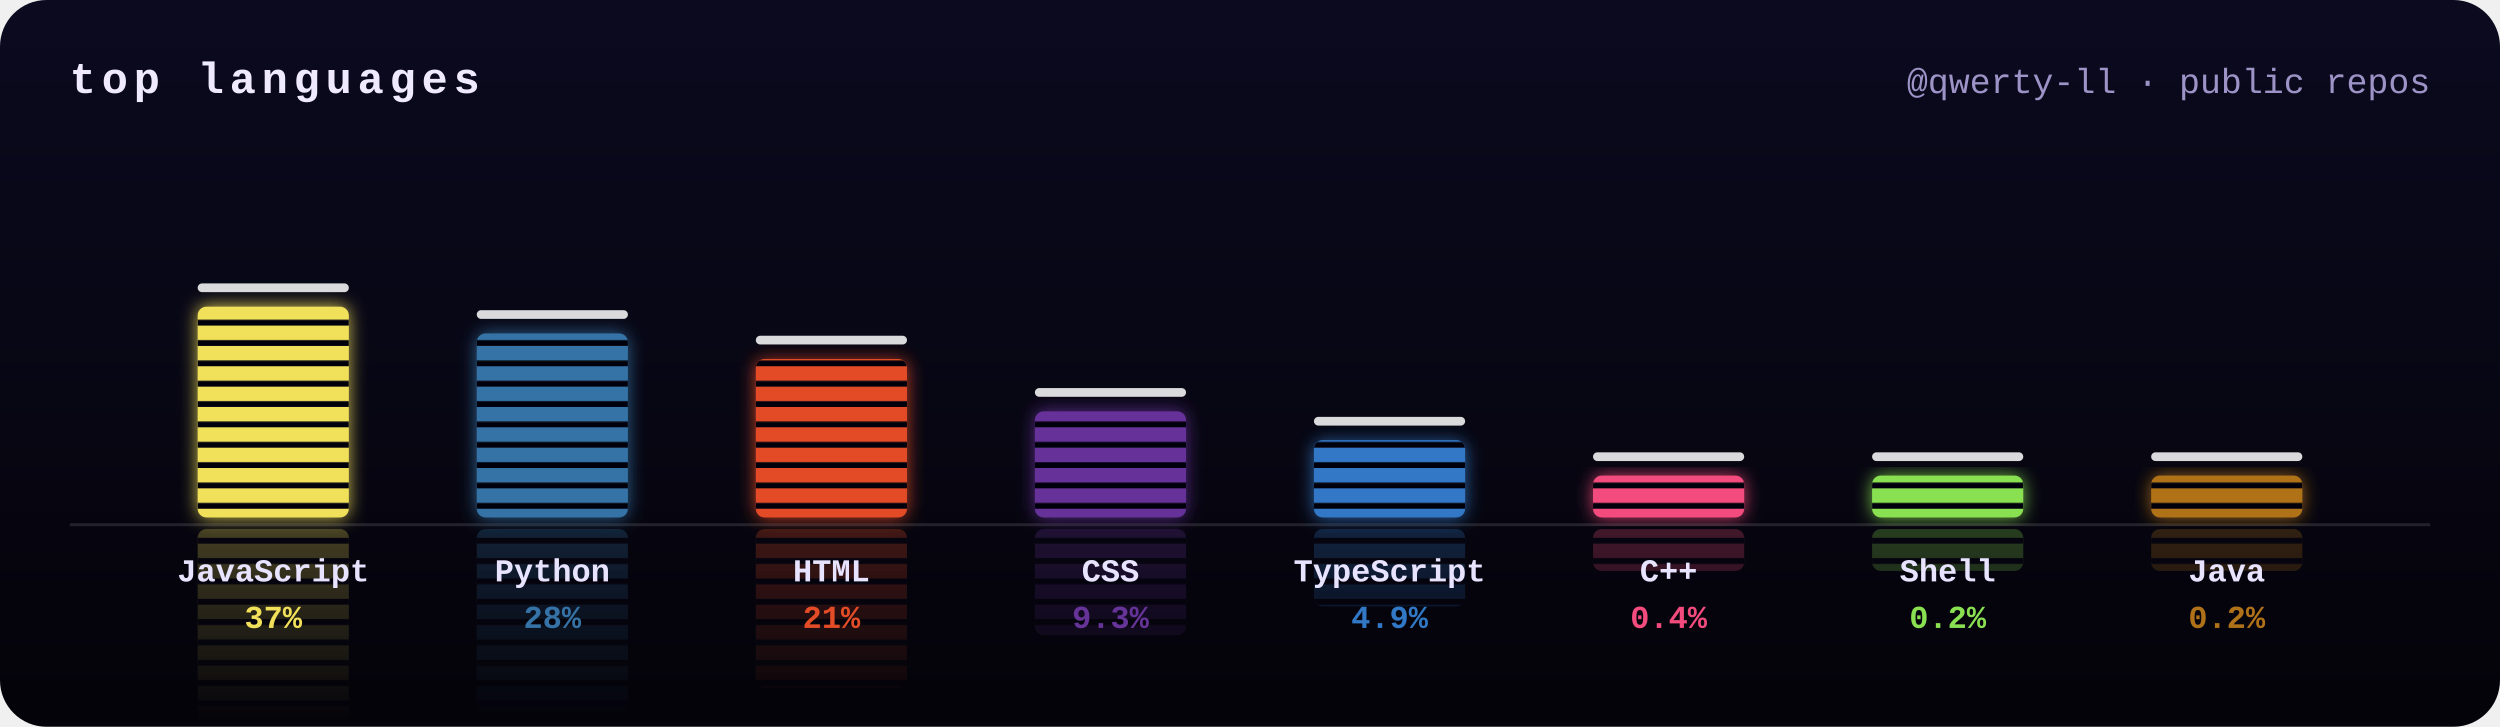
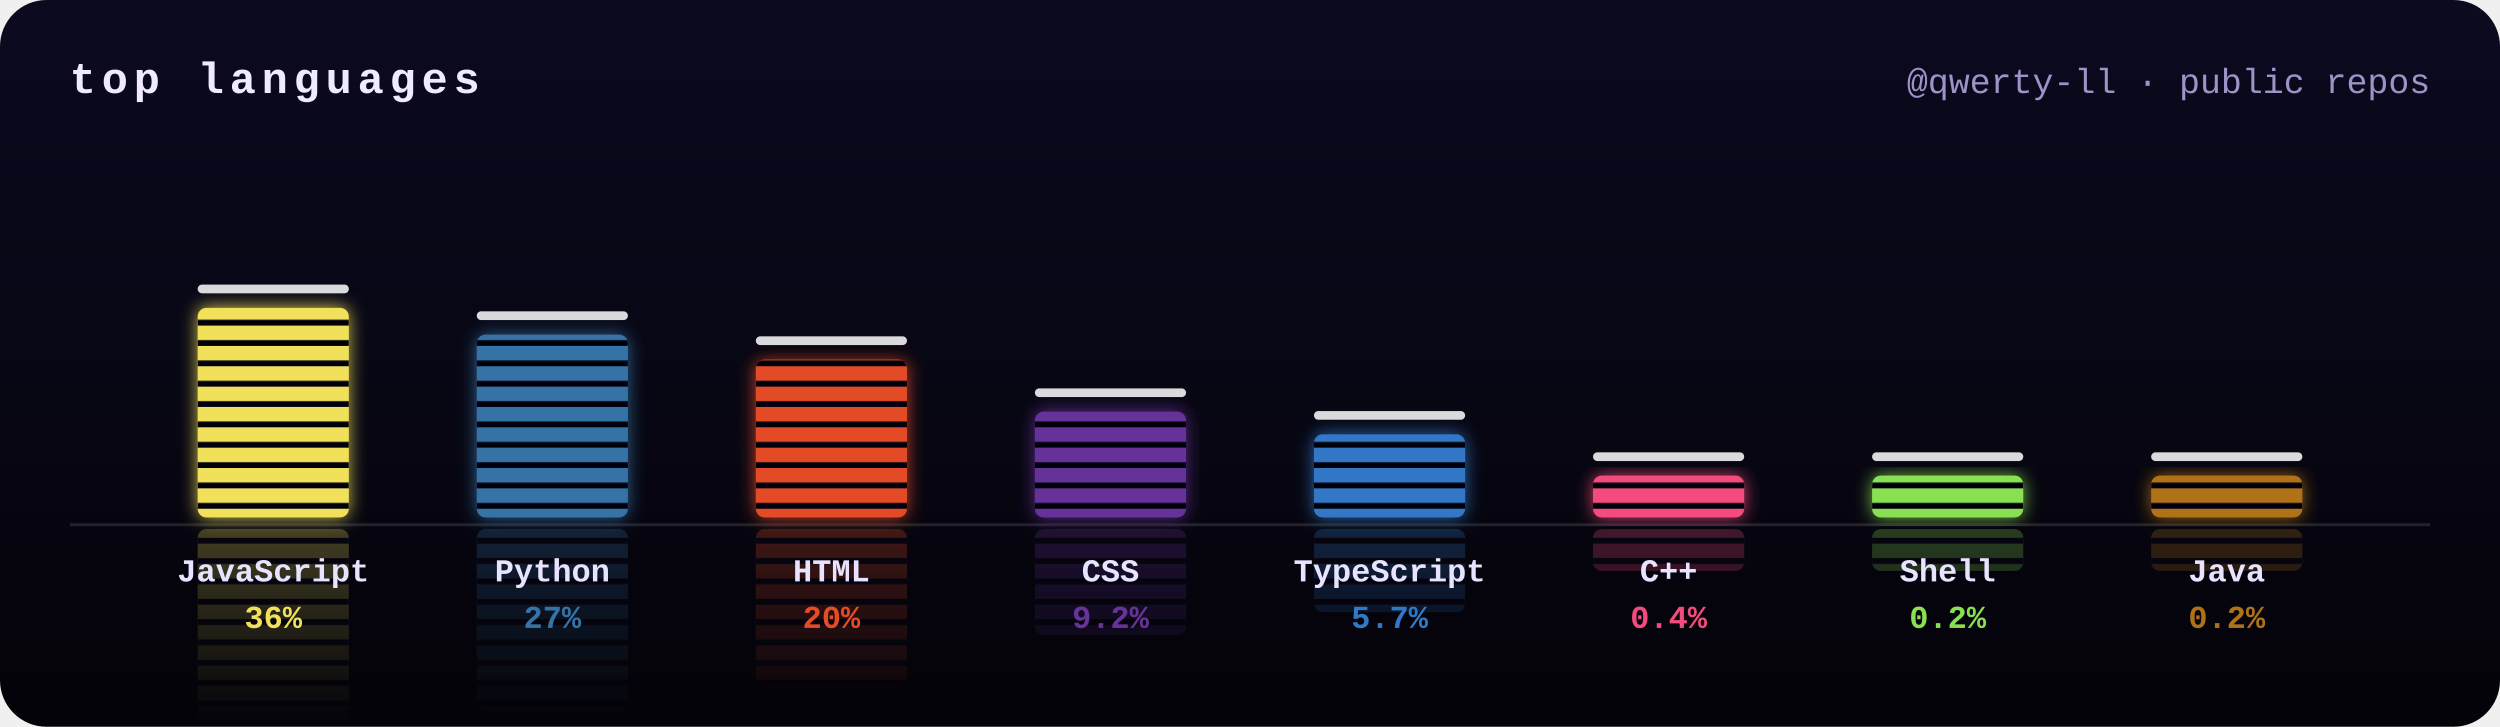
<svg xmlns="http://www.w3.org/2000/svg" width="860" height="250" viewBox="0 0 860 250">
  <defs>
    <clipPath id="frame">
      <rect width="860" height="250" rx="16" />
    </clipPath>
    <filter id="glow" x="-50%" y="-20%" width="200%" height="140%">
      <feGaussianBlur stdDeviation="3" result="b" />
      <feMerge>
        <feMergeNode in="b" />
        <feMergeNode in="SourceGraphic" />
      </feMerge>
    </filter>
    <linearGradient id="bg" x1="0" y1="0" x2="0" y2="1">
      <stop offset="0" stop-color="#0b0a1f" />
      <stop offset="1" stop-color="#040309" />
    </linearGradient>
    <mask id="reflect">
      <rect width="860" height="250" fill="url(#fade)" />
    </mask>
    <pattern id="leds" width="10" height="7" patternUnits="userSpaceOnUse">
      <rect y="5" width="10" height="2" fill="#050410" />
    </pattern>
    <linearGradient id="fade" gradientUnits="userSpaceOnUse" x1="0" y1="178" x2="0" y2="248">
      <stop offset="0" stop-color="#fff" stop-opacity=".45" />
      <stop offset="1" stop-color="#fff" stop-opacity="0" />
    </linearGradient>
  </defs>
  <style>
    .ttl{font:bold 15px ui-monospace,SFMono-Regular,Menlo,Consolas,"Liberation Mono",monospace;fill:#f0eaff;letter-spacing:2px;text-transform:uppercase}
    .sub{font:12px ui-monospace,SFMono-Regular,Menlo,Consolas,"Liberation Mono",monospace;fill:#9d93c7}
    .lang{font:bold 11px ui-monospace,SFMono-Regular,Menlo,Consolas,"Liberation Mono",monospace;fill:#e8e4ff}
    .pct{font:bold 11px ui-monospace,SFMono-Regular,Menlo,Consolas,"Liberation Mono",monospace}
    @keyframes eq0{0%{transform:scaleY(0.8)}16.7%{transform:scaleY(0.9)}33.3%{transform:scaleY(0.9)}50%{transform:scaleY(0.9)}66.7%{transform:scaleY(0.9)}83.3%{transform:scaleY(0.8)}100%{transform:scaleY(0.8)}}
@keyframes pk0{0%{transform:translateY(0)}15%{transform:translateY(-9.8px)}100%{transform:translateY(15.9px)}}
@keyframes eq1{0%{transform:scaleY(0.7)}16.7%{transform:scaleY(0.6)}33.3%{transform:scaleY(1)}50%{transform:scaleY(0.7)}66.7%{transform:scaleY(0.7)}83.3%{transform:scaleY(0.9)}100%{transform:scaleY(0.7)}}
- @keyframes pk1{0%{transform:translateY(0)}15%{transform:translateY(-9.1px)}100%{transform:translateY(13.9px)}}
+ @keyframes pk1{0%{transform:translateY(0)}15%{transform:translateY(-9px)}100%{transform:translateY(13.8px)}}
@keyframes eq2{0%{transform:scaleY(0.9)}16.7%{transform:scaleY(1.1)}33.3%{transform:scaleY(1.1)}50%{transform:scaleY(0.7)}66.7%{transform:scaleY(1)}83.3%{transform:scaleY(0.8)}100%{transform:scaleY(0.9)}}
- @keyframes pk2{0%{transform:translateY(0)}15%{transform:translateY(-8.4px)}100%{transform:translateY(12px)}}
+ @keyframes pk2{0%{transform:translateY(0)}15%{transform:translateY(-8.3px)}100%{transform:translateY(11.9px)}}
@keyframes eq3{0%{transform:scaleY(0.8)}16.7%{transform:scaleY(1.1)}33.3%{transform:scaleY(1)}50%{transform:scaleY(0.7)}66.7%{transform:scaleY(0.7)}83.3%{transform:scaleY(0.9)}100%{transform:scaleY(0.8)}}
@keyframes pk3{0%{transform:translateY(0)}15%{transform:translateY(-6.9px)}100%{transform:translateY(8px)}}
@keyframes eq4{0%{transform:scaleY(1.1)}16.7%{transform:scaleY(1)}33.3%{transform:scaleY(0.9)}50%{transform:scaleY(0.8)}66.7%{transform:scaleY(0.9)}83.3%{transform:scaleY(1)}100%{transform:scaleY(1.1)}}
- @keyframes pk4{0%{transform:translateY(0)}15%{transform:translateY(-6.1px)}100%{transform:translateY(5.9px)}}
+ @keyframes pk4{0%{transform:translateY(0)}15%{transform:translateY(-6.3px)}100%{transform:translateY(6.3px)}}
@keyframes eq5{0%{transform:scaleY(0.6)}16.7%{transform:scaleY(0.7)}33.3%{transform:scaleY(0.6)}50%{transform:scaleY(0.8)}66.7%{transform:scaleY(1.1)}83.3%{transform:scaleY(0.7)}100%{transform:scaleY(0.6)}}
@keyframes pk5{0%{transform:translateY(0)}15%{transform:translateY(-5.2px)}100%{transform:translateY(3.2px)}}
@keyframes eq6{0%{transform:scaleY(0.6)}16.7%{transform:scaleY(0.7)}33.3%{transform:scaleY(0.6)}50%{transform:scaleY(1)}66.7%{transform:scaleY(0.8)}83.3%{transform:scaleY(0.7)}100%{transform:scaleY(0.6)}}
@keyframes pk6{0%{transform:translateY(0)}15%{transform:translateY(-5.2px)}100%{transform:translateY(3.2px)}}
@keyframes eq7{0%{transform:scaleY(1.1)}16.7%{transform:scaleY(0.9)}33.3%{transform:scaleY(0.8)}50%{transform:scaleY(1)}66.7%{transform:scaleY(0.9)}83.3%{transform:scaleY(0.6)}100%{transform:scaleY(1.1)}}
@keyframes pk7{0%{transform:translateY(0)}15%{transform:translateY(-5.2px)}100%{transform:translateY(3.2px)}}</style>
  <g clip-path="url(#frame)">
    <rect width="860" height="250" fill="url(#bg)" />
    <text x="24" y="32" class="ttl">top languages</text>
    <text x="836" y="32" class="sub" text-anchor="end">@qwerty-ll · public repos</text>
    <g mask="url(#reflect)" opacity=".6">
      <g transform="translate(0,360) scale(1,-1)">
        <g style="transform-box:fill-box;transform-origin:50% 100%;animation:eq0 2s ease-in-out -1.1s infinite">
-           <rect x="68" y="105.5" width="52" height="72.5" rx="3" fill="#f1e05a" />
-           <rect x="68" y="105.5" width="52" height="72.5" rx="3" fill="url(#leds)" />
+           <rect x="68" y="105.9" width="52" height="72.1" rx="3" fill="#f1e05a" />
+           <rect x="68" y="105.9" width="52" height="72.1" rx="3" fill="url(#leds)" />
        </g>
      </g>
      <g transform="translate(0,360) scale(1,-1)">
        <g style="transform-box:fill-box;transform-origin:50% 100%;animation:eq1 2.6s ease-in-out -0.9s infinite">
-           <rect x="164" y="114.7" width="52" height="63.3" rx="3" fill="#3572A5" />
-           <rect x="164" y="114.7" width="52" height="63.3" rx="3" fill="url(#leds)" />
+           <rect x="164" y="115.1" width="52" height="62.9" rx="3" fill="#3572A5" />
+           <rect x="164" y="115.1" width="52" height="62.9" rx="3" fill="url(#leds)" />
        </g>
      </g>
      <g transform="translate(0,360) scale(1,-1)">
        <g style="transform-box:fill-box;transform-origin:50% 100%;animation:eq2 1.7s ease-in-out -1.1s infinite">
-           <rect x="260" y="123.5" width="52" height="54.5" rx="3" fill="#e34c26" />
-           <rect x="260" y="123.5" width="52" height="54.5" rx="3" fill="url(#leds)" />
+           <rect x="260" y="123.7" width="52" height="54.3" rx="3" fill="#e34c26" />
+           <rect x="260" y="123.7" width="52" height="54.3" rx="3" fill="url(#leds)" />
        </g>
      </g>
      <g transform="translate(0,360) scale(1,-1)">
        <g style="transform-box:fill-box;transform-origin:50% 100%;animation:eq3 2.5s ease-in-out -0.8s infinite">
-           <rect x="356" y="141.5" width="52" height="36.5" rx="3" fill="#663399" />
-           <rect x="356" y="141.5" width="52" height="36.5" rx="3" fill="url(#leds)" />
+           <rect x="356" y="141.6" width="52" height="36.4" rx="3" fill="#663399" />
+           <rect x="356" y="141.6" width="52" height="36.4" rx="3" fill="url(#leds)" />
        </g>
      </g>
      <g transform="translate(0,360) scale(1,-1)">
        <g style="transform-box:fill-box;transform-origin:50% 100%;animation:eq4 1.7s ease-in-out -1.4s infinite">
-           <rect x="452" y="151.4" width="52" height="26.6" rx="3" fill="#3178c6" />
-           <rect x="452" y="151.4" width="52" height="26.6" rx="3" fill="url(#leds)" />
+           <rect x="452" y="149.4" width="52" height="28.6" rx="3" fill="#3178c6" />
+           <rect x="452" y="149.4" width="52" height="28.6" rx="3" fill="url(#leds)" />
        </g>
      </g>
      <g transform="translate(0,360) scale(1,-1)">
        <g style="transform-box:fill-box;transform-origin:50% 100%;animation:eq5 1.9s ease-in-out -0.7s infinite">
          <rect x="548" y="163.6" width="52" height="14.4" rx="3" fill="#f34b7d" />
          <rect x="548" y="163.6" width="52" height="14.4" rx="3" fill="url(#leds)" />
        </g>
      </g>
      <g transform="translate(0,360) scale(1,-1)">
        <g style="transform-box:fill-box;transform-origin:50% 100%;animation:eq6 2.4s ease-in-out -1.7s infinite">
          <rect x="644" y="163.6" width="52" height="14.4" rx="3" fill="#89e051" />
          <rect x="644" y="163.6" width="52" height="14.4" rx="3" fill="url(#leds)" />
        </g>
      </g>
      <g transform="translate(0,360) scale(1,-1)">
        <g style="transform-box:fill-box;transform-origin:50% 100%;animation:eq7 1.6s ease-in-out -0.5s infinite">
          <rect x="740" y="163.6" width="52" height="14.4" rx="3" fill="#b07219" />
          <rect x="740" y="163.6" width="52" height="14.4" rx="3" fill="url(#leds)" />
        </g>
      </g>
    </g>
    <rect x="24" y="180" width="812" height="1" fill="#fff" opacity=".12" />
    <g filter="url(#glow)">
      <g style="transform-box:fill-box;transform-origin:50% 100%;animation:eq0 2s ease-in-out -1.1s infinite">
-         <rect x="68" y="105.5" width="52" height="72.5" rx="3" fill="#f1e05a" />
-         <rect x="68" y="105.5" width="52" height="72.5" rx="3" fill="url(#leds)" />
+         <rect x="68" y="105.9" width="52" height="72.1" rx="3" fill="#f1e05a" />
+         <rect x="68" y="105.9" width="52" height="72.1" rx="3" fill="url(#leds)" />
      </g>
    </g>
-     <rect x="68" y="97.5" width="52" height="3" rx="1.5" fill="#fff" opacity=".85" style="animation:pk0 2s ease-out -1.1s infinite" />
+     <rect x="68" y="97.9" width="52" height="3" rx="1.5" fill="#fff" opacity=".85" style="animation:pk0 2s ease-out -1.1s infinite" />
    <text x="94" y="200" class="lang" text-anchor="middle">JavaScript</text>
-     <text x="94" y="216" class="pct" text-anchor="middle" fill="#f1e05a">37%</text>
+     <text x="94" y="216" class="pct" text-anchor="middle" fill="#f1e05a">36%</text>
    <g filter="url(#glow)">
      <g style="transform-box:fill-box;transform-origin:50% 100%;animation:eq1 2.6s ease-in-out -0.9s infinite">
-         <rect x="164" y="114.7" width="52" height="63.3" rx="3" fill="#3572A5" />
-         <rect x="164" y="114.7" width="52" height="63.3" rx="3" fill="url(#leds)" />
+         <rect x="164" y="115.1" width="52" height="62.9" rx="3" fill="#3572A5" />
+         <rect x="164" y="115.1" width="52" height="62.9" rx="3" fill="url(#leds)" />
      </g>
    </g>
-     <rect x="164" y="106.7" width="52" height="3" rx="1.5" fill="#fff" opacity=".85" style="animation:pk1 2.6s ease-out -0.9s infinite" />
+     <rect x="164" y="107.1" width="52" height="3" rx="1.5" fill="#fff" opacity=".85" style="animation:pk1 2.6s ease-out -0.9s infinite" />
    <text x="190" y="200" class="lang" text-anchor="middle">Python</text>
-     <text x="190" y="216" class="pct" text-anchor="middle" fill="#3572A5">28%</text>
+     <text x="190" y="216" class="pct" text-anchor="middle" fill="#3572A5">27%</text>
    <g filter="url(#glow)">
      <g style="transform-box:fill-box;transform-origin:50% 100%;animation:eq2 1.7s ease-in-out -1.1s infinite">
-         <rect x="260" y="123.5" width="52" height="54.5" rx="3" fill="#e34c26" />
-         <rect x="260" y="123.5" width="52" height="54.5" rx="3" fill="url(#leds)" />
+         <rect x="260" y="123.7" width="52" height="54.3" rx="3" fill="#e34c26" />
+         <rect x="260" y="123.7" width="52" height="54.3" rx="3" fill="url(#leds)" />
      </g>
    </g>
-     <rect x="260" y="115.5" width="52" height="3" rx="1.5" fill="#fff" opacity=".85" style="animation:pk2 1.7s ease-out -1.1s infinite" />
+     <rect x="260" y="115.7" width="52" height="3" rx="1.5" fill="#fff" opacity=".85" style="animation:pk2 1.7s ease-out -1.1s infinite" />
    <text x="286" y="200" class="lang" text-anchor="middle">HTML</text>
-     <text x="286" y="216" class="pct" text-anchor="middle" fill="#e34c26">21%</text>
+     <text x="286" y="216" class="pct" text-anchor="middle" fill="#e34c26">20%</text>
    <g filter="url(#glow)">
      <g style="transform-box:fill-box;transform-origin:50% 100%;animation:eq3 2.5s ease-in-out -0.8s infinite">
-         <rect x="356" y="141.5" width="52" height="36.5" rx="3" fill="#663399" />
-         <rect x="356" y="141.5" width="52" height="36.5" rx="3" fill="url(#leds)" />
+         <rect x="356" y="141.6" width="52" height="36.4" rx="3" fill="#663399" />
+         <rect x="356" y="141.6" width="52" height="36.4" rx="3" fill="url(#leds)" />
      </g>
    </g>
-     <rect x="356" y="133.5" width="52" height="3" rx="1.5" fill="#fff" opacity=".85" style="animation:pk3 2.5s ease-out -0.8s infinite" />
+     <rect x="356" y="133.6" width="52" height="3" rx="1.5" fill="#fff" opacity=".85" style="animation:pk3 2.5s ease-out -0.8s infinite" />
    <text x="382" y="200" class="lang" text-anchor="middle">CSS</text>
-     <text x="382" y="216" class="pct" text-anchor="middle" fill="#663399">9.3%</text>
+     <text x="382" y="216" class="pct" text-anchor="middle" fill="#663399">9.2%</text>
    <g filter="url(#glow)">
      <g style="transform-box:fill-box;transform-origin:50% 100%;animation:eq4 1.7s ease-in-out -1.4s infinite">
-         <rect x="452" y="151.4" width="52" height="26.6" rx="3" fill="#3178c6" />
-         <rect x="452" y="151.4" width="52" height="26.6" rx="3" fill="url(#leds)" />
+         <rect x="452" y="149.4" width="52" height="28.6" rx="3" fill="#3178c6" />
+         <rect x="452" y="149.4" width="52" height="28.6" rx="3" fill="url(#leds)" />
      </g>
    </g>
-     <rect x="452" y="143.4" width="52" height="3" rx="1.5" fill="#fff" opacity=".85" style="animation:pk4 1.7s ease-out -1.4s infinite" />
+     <rect x="452" y="141.4" width="52" height="3" rx="1.5" fill="#fff" opacity=".85" style="animation:pk4 1.7s ease-out -1.4s infinite" />
    <text x="478" y="200" class="lang" text-anchor="middle">TypeScript</text>
-     <text x="478" y="216" class="pct" text-anchor="middle" fill="#3178c6">4.9%</text>
+     <text x="478" y="216" class="pct" text-anchor="middle" fill="#3178c6">5.7%</text>
    <g filter="url(#glow)">
      <g style="transform-box:fill-box;transform-origin:50% 100%;animation:eq5 1.9s ease-in-out -0.7s infinite">
        <rect x="548" y="163.6" width="52" height="14.4" rx="3" fill="#f34b7d" />
        <rect x="548" y="163.6" width="52" height="14.4" rx="3" fill="url(#leds)" />
      </g>
    </g>
    <rect x="548" y="155.6" width="52" height="3" rx="1.5" fill="#fff" opacity=".85" style="animation:pk5 1.9s ease-out -0.7s infinite" />
    <text x="574" y="200" class="lang" text-anchor="middle">C++</text>
    <text x="574" y="216" class="pct" text-anchor="middle" fill="#f34b7d">0.4%</text>
    <g filter="url(#glow)">
      <g style="transform-box:fill-box;transform-origin:50% 100%;animation:eq6 2.4s ease-in-out -1.7s infinite">
        <rect x="644" y="163.6" width="52" height="14.4" rx="3" fill="#89e051" />
        <rect x="644" y="163.6" width="52" height="14.4" rx="3" fill="url(#leds)" />
      </g>
    </g>
    <rect x="644" y="155.6" width="52" height="3" rx="1.5" fill="#fff" opacity=".85" style="animation:pk6 2.4s ease-out -1.7s infinite" />
    <text x="670" y="200" class="lang" text-anchor="middle">Shell</text>
    <text x="670" y="216" class="pct" text-anchor="middle" fill="#89e051">0.2%</text>
    <g filter="url(#glow)">
      <g style="transform-box:fill-box;transform-origin:50% 100%;animation:eq7 1.6s ease-in-out -0.5s infinite">
        <rect x="740" y="163.6" width="52" height="14.4" rx="3" fill="#b07219" />
        <rect x="740" y="163.6" width="52" height="14.4" rx="3" fill="url(#leds)" />
      </g>
    </g>
    <rect x="740" y="155.6" width="52" height="3" rx="1.5" fill="#fff" opacity=".85" style="animation:pk7 1.6s ease-out -0.5s infinite" />
    <text x="766" y="200" class="lang" text-anchor="middle">Java</text>
    <text x="766" y="216" class="pct" text-anchor="middle" fill="#b07219">0.2%</text>
  </g>
</svg>
